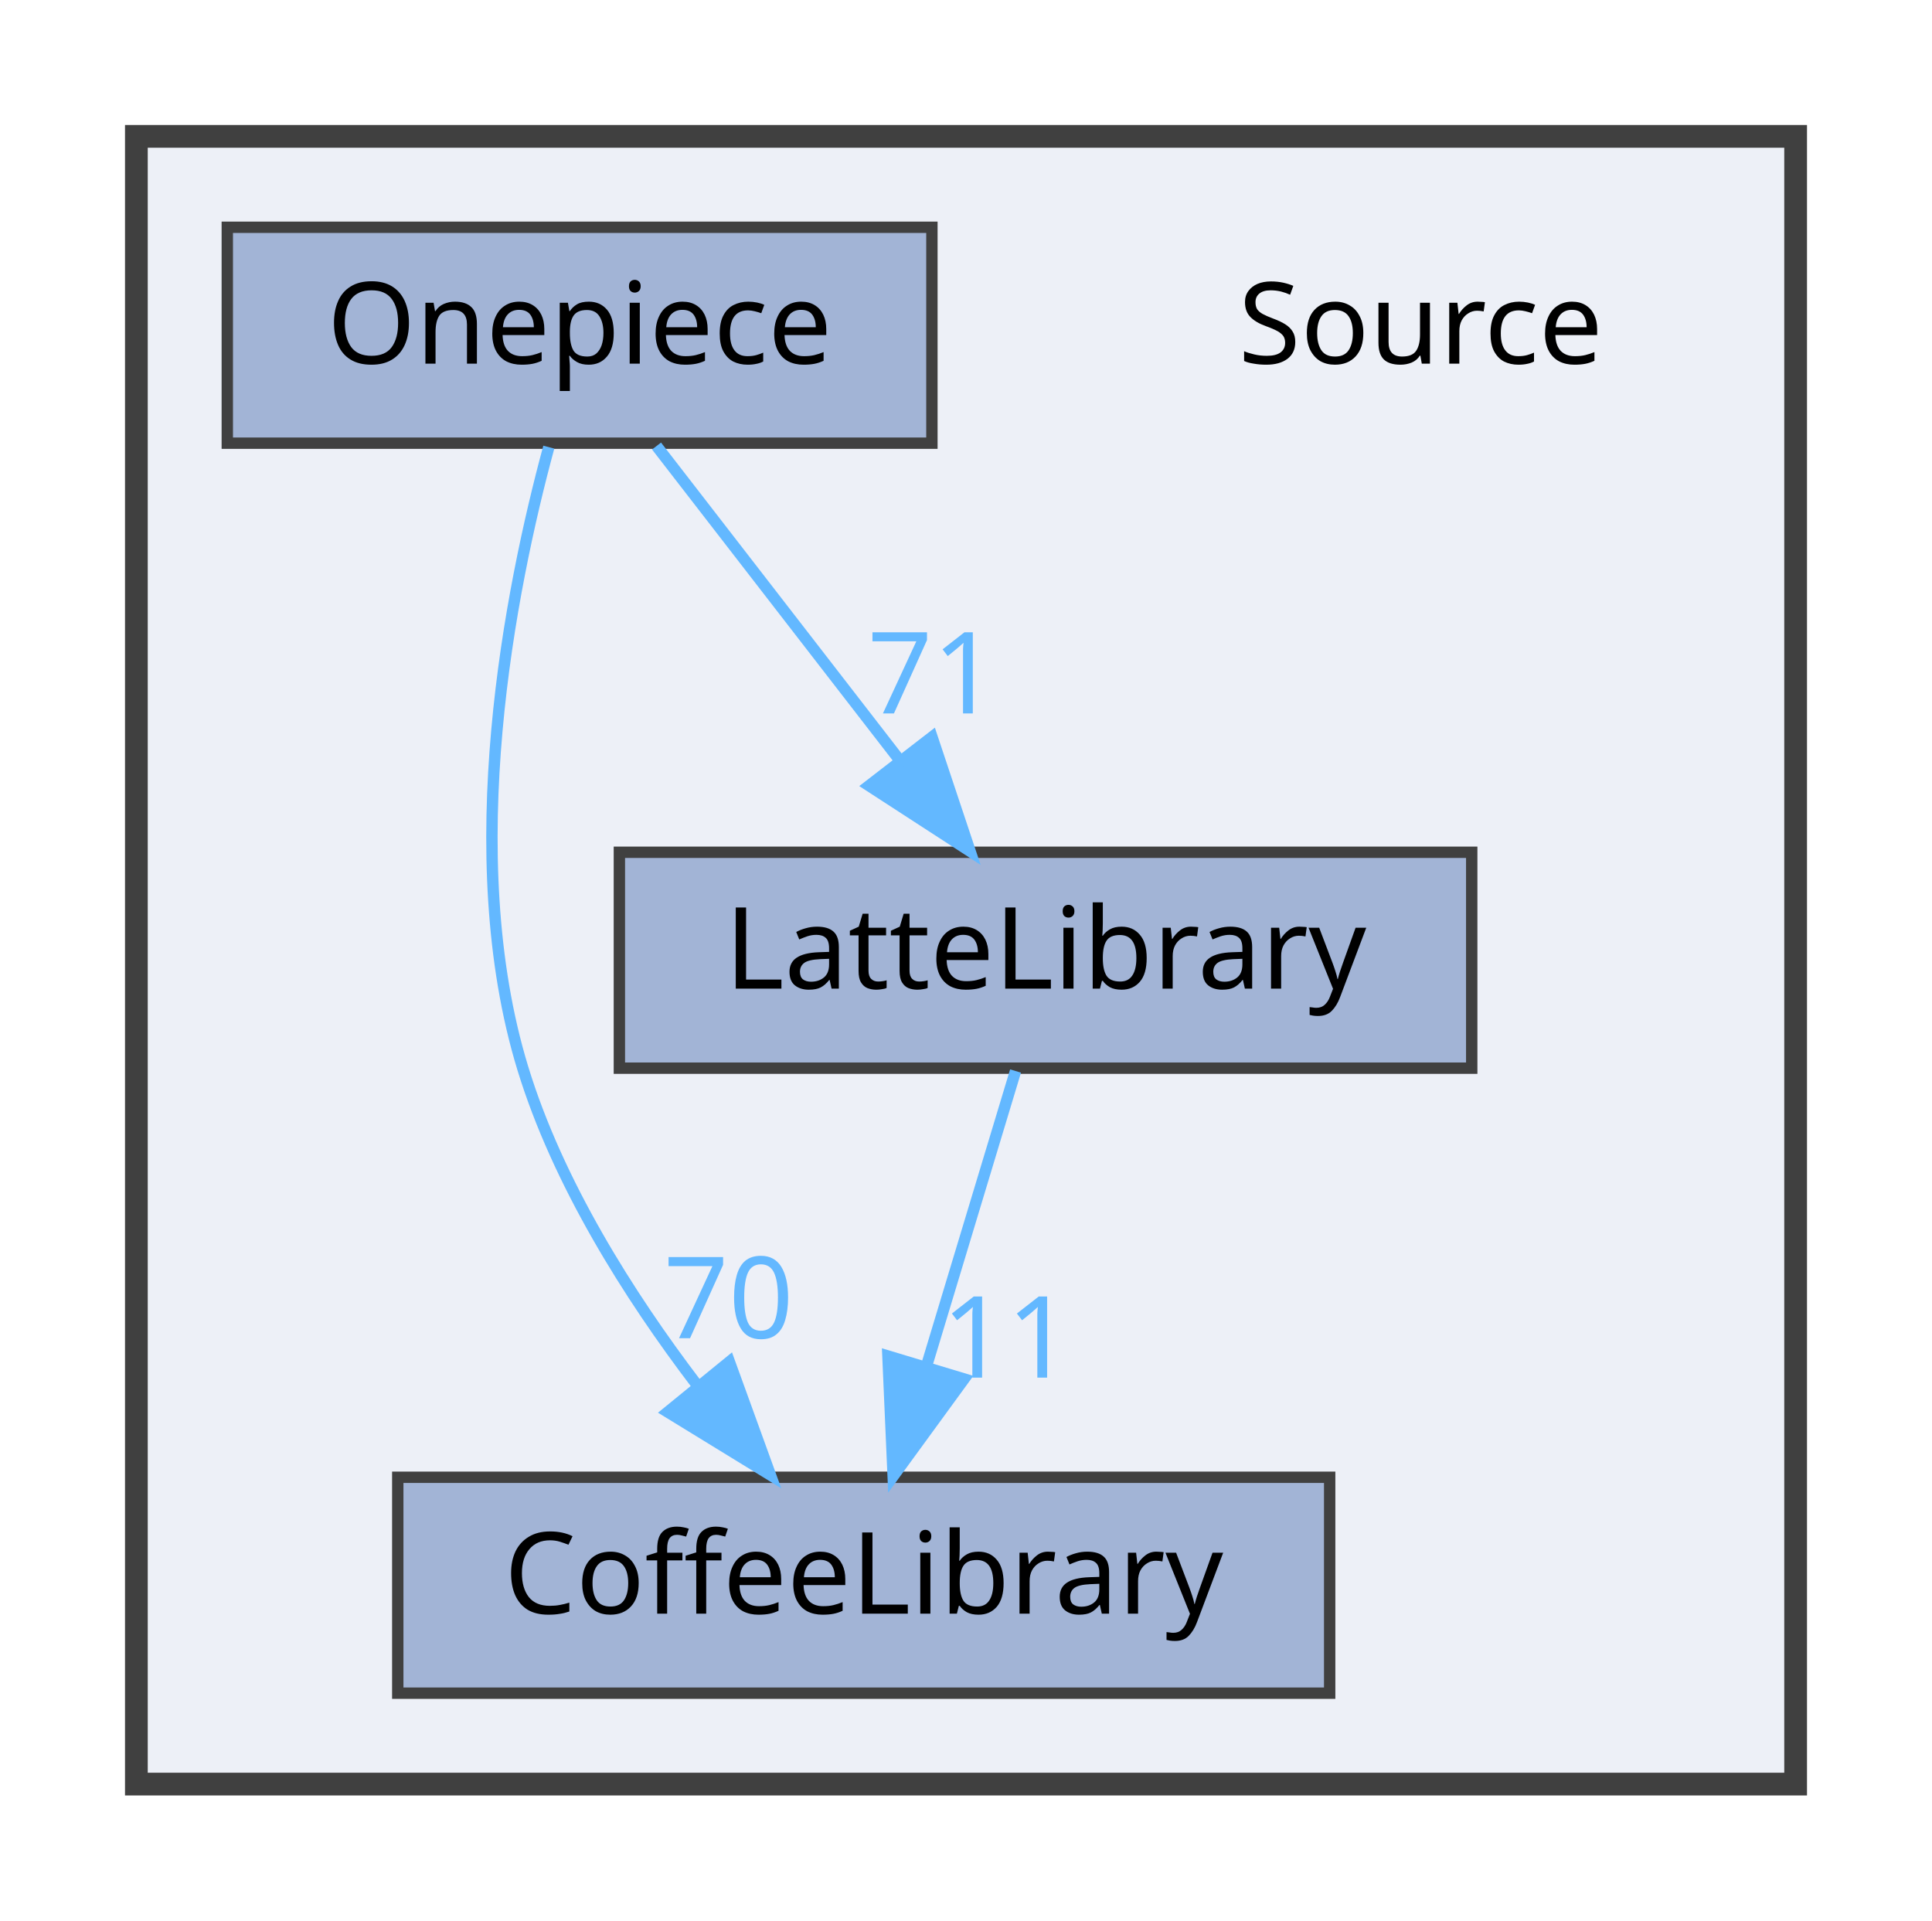
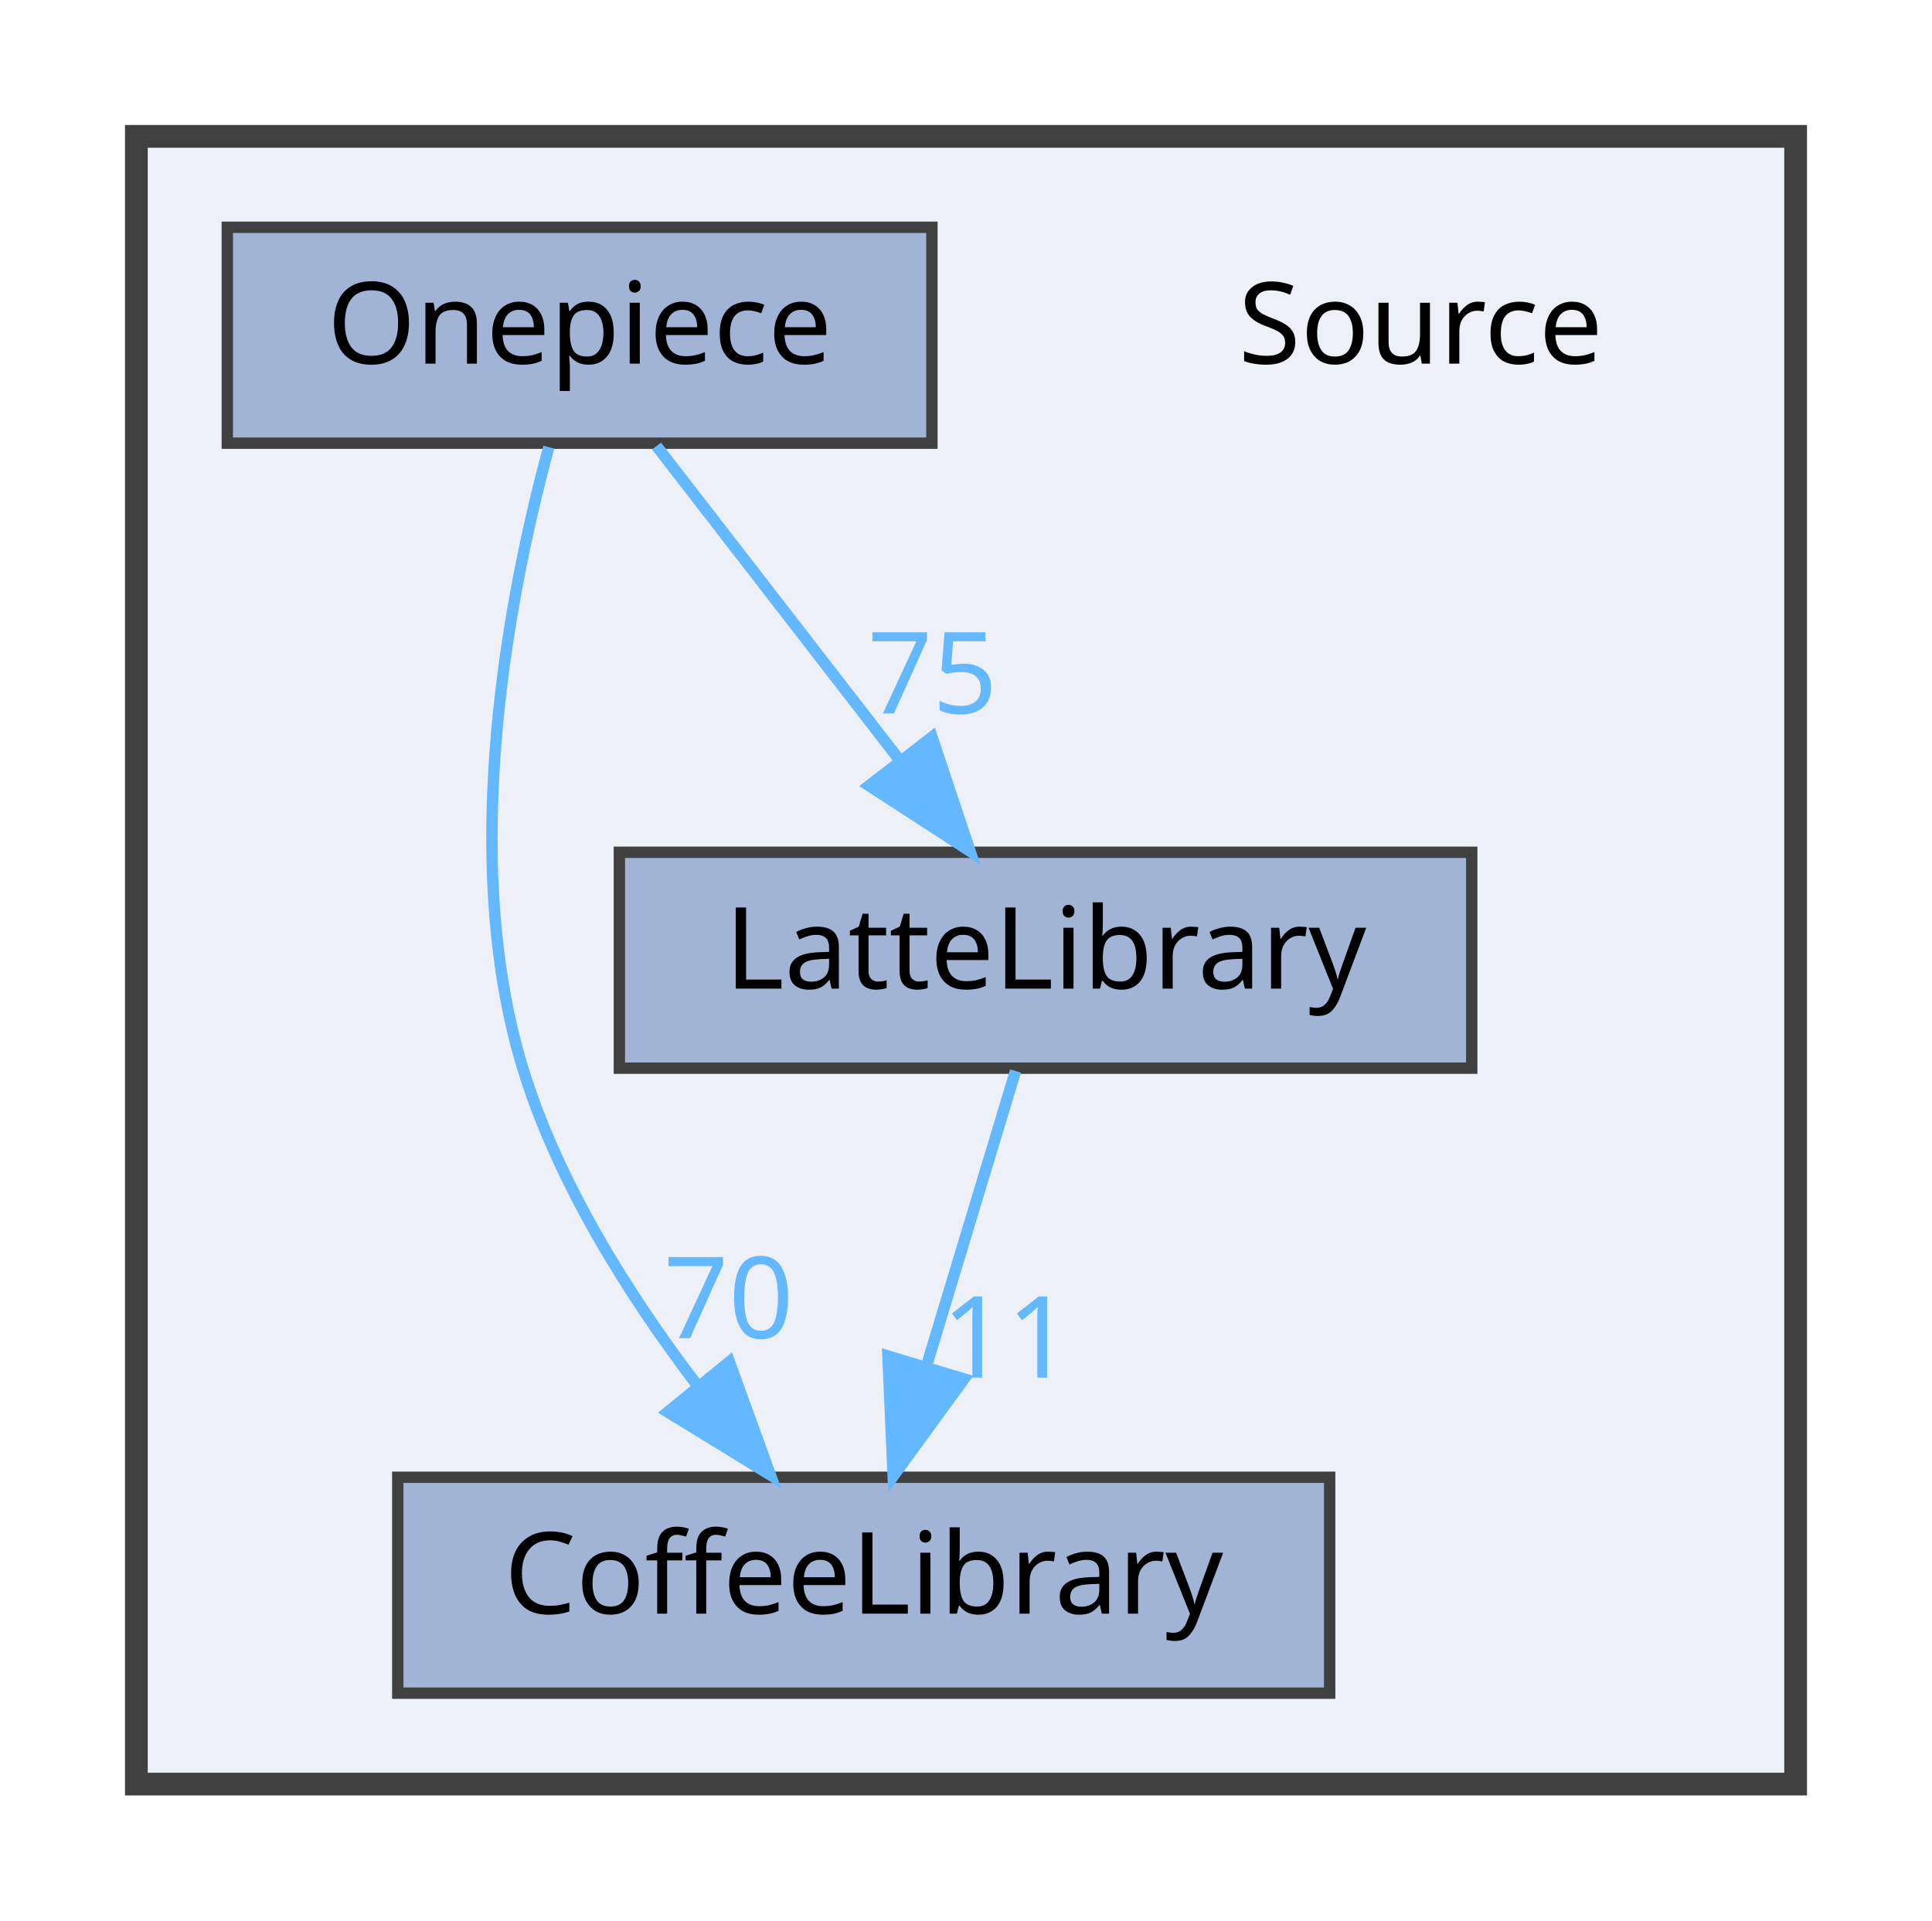
<svg xmlns="http://www.w3.org/2000/svg" xmlns:xlink="http://www.w3.org/1999/xlink" width="170pt" height="169pt" viewBox="0.00 0.00 170.00 169.00">
  <g id="graph0" class="graph" transform="scale(1 1) rotate(0) translate(4 165)">
    <g id="clust1" class="cluster">
      <g id="a_clust1">
        <a xlink:href="dir_74389ed8173ad57b461b9d623a1f3867.html" target="_top">
          <polygon fill="#edf0f7" stroke="#404040" stroke-width="2" points="8,-8 8,-153 154,-153 154,-8 8,-8" />
        </a>
      </g>
    </g>
    <g id="node1" class="node">
      <text text-anchor="middle" x="121" y="-133" font-family="Malgun Gothic" font-size="10.00">Source</text>
    </g>
    <g id="node2" class="node">
      <g id="a_node2">
        <a xlink:href="dir_2270f6753238979635db772f09123181.html" target="_top" xlink:title="CoffeeLibrary">
          <polygon fill="#a2b4d6" stroke="#404040" points="113,-35 31,-35 31,-16 113,-16 113,-35" />
          <text text-anchor="middle" x="72" y="-23" font-family="Malgun Gothic" font-size="10.00">CoffeeLibrary</text>
        </a>
      </g>
    </g>
    <g id="node3" class="node">
      <g id="a_node3">
        <a xlink:href="dir_399370037b6f5ff6b0840148d18ec8d9.html" target="_top" xlink:title="LatteLibrary">
          <polygon fill="#a2b4d6" stroke="#404040" points="125.5,-90 50.5,-90 50.5,-71 125.5,-71 125.5,-90" />
          <text text-anchor="middle" x="88" y="-78" font-family="Malgun Gothic" font-size="10.00">LatteLibrary</text>
        </a>
      </g>
    </g>
    <g id="edge1" class="edge">
      <g id="a_edge1">
        <a xlink:href="dir_000009_000003.html" target="_top">
          <path fill="none" stroke="#63b8ff" d="M85.36,-70.75C83.24,-63.72 80.19,-53.62 77.54,-44.84" />
          <polygon fill="#63b8ff" stroke="#63b8ff" points="80.83,-43.65 74.59,-35.09 74.13,-45.67 80.83,-43.65" />
        </a>
      </g>
      <g id="a_edge1-headlabel">
        <a xlink:href="dir_000009_000003.html" target="_top" xlink:title="11">
          <text text-anchor="middle" x="84.59" y="-43.77" font-family="Malgun Gothic" font-size="10.00" fill="#63b8ff">11</text>
        </a>
      </g>
    </g>
    <g id="node4" class="node">
      <g id="a_node4">
        <a xlink:href="dir_86991fbdc3ffccad5ecdd4bba46f6ea3.html" target="_top" xlink:title="Onepiece">
          <polygon fill="#a2b4d6" stroke="#404040" points="78,-145 16,-145 16,-126 78,-126 78,-145" />
          <text text-anchor="middle" x="47" y="-133" font-family="Malgun Gothic" font-size="10.00">Onepiece</text>
        </a>
      </g>
    </g>
    <g id="edge2" class="edge">
      <g id="a_edge2">
        <a xlink:href="dir_000013_000003.html" target="_top">
          <path fill="none" stroke="#63b8ff" d="M44.29,-125.65C40.91,-113.17 36.25,-89.82 42,-71 45.09,-60.9 51.32,-51.02 57.31,-43.15" />
          <polygon fill="#63b8ff" stroke="#63b8ff" points="60.18,-45.16 63.79,-35.2 54.76,-40.74 60.18,-45.16" />
        </a>
      </g>
      <g id="a_edge2-headlabel">
        <a xlink:href="dir_000013_000003.html" target="_top" xlink:title="70">
          <text text-anchor="middle" x="60.11" y="-47.24" font-family="Malgun Gothic" font-size="10.00" fill="#63b8ff">70</text>
        </a>
      </g>
    </g>
    <g id="edge3" class="edge">
      <g id="a_edge3">
        <a xlink:href="dir_000013_000009.html" target="_top">
          <path fill="none" stroke="#63b8ff" d="M53.77,-125.75C59.56,-118.26 68.06,-107.28 75.14,-98.13" />
          <polygon fill="#63b8ff" stroke="#63b8ff" points="78.01,-100.14 81.36,-90.09 72.47,-95.86 78.01,-100.14" />
        </a>
      </g>
      <g id="a_edge3-headlabel">
-         <a xlink:href="dir_000013_000009.html" target="_top" xlink:title="71">
-           <text text-anchor="middle" x="78.05" y="-102.22" font-family="Malgun Gothic" font-size="10.00" fill="#63b8ff">71</text>
+         <a xlink:href="dir_000013_000009.html" target="_top" xlink:title="75">
+           <text text-anchor="middle" x="78.05" y="-102.22" font-family="Malgun Gothic" font-size="10.00" fill="#63b8ff">75</text>
        </a>
      </g>
    </g>
  </g>
</svg>
